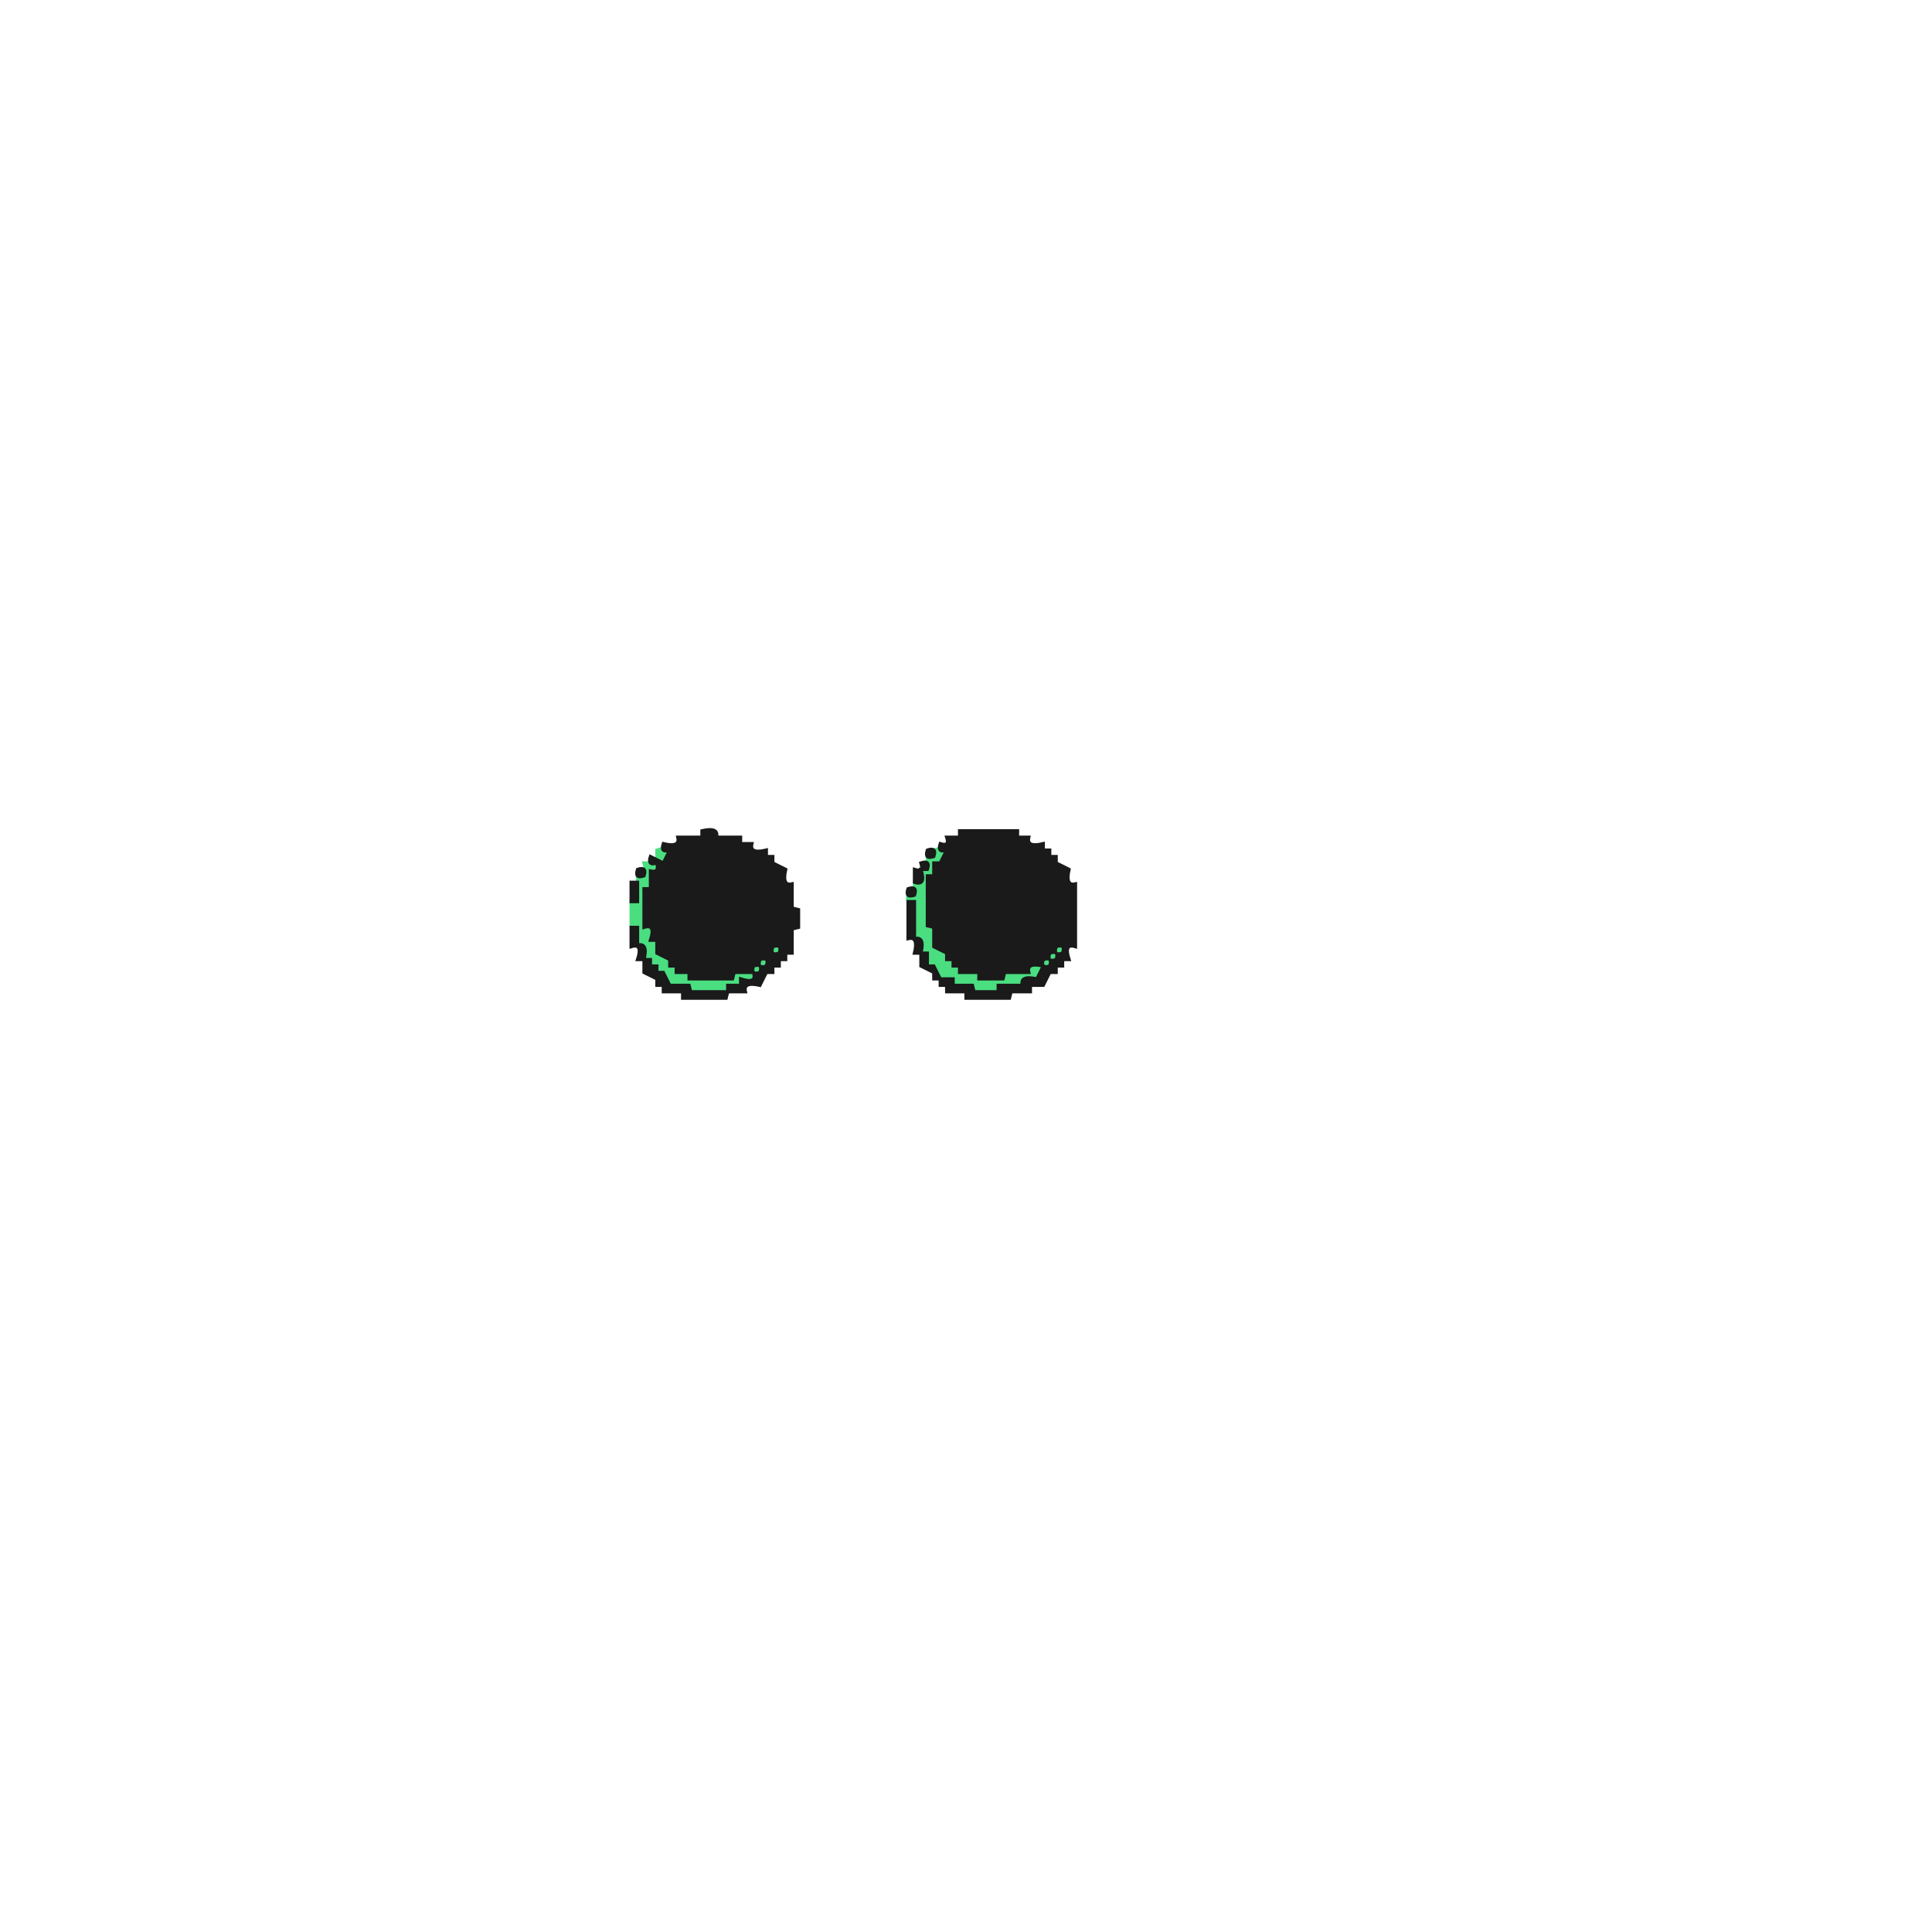
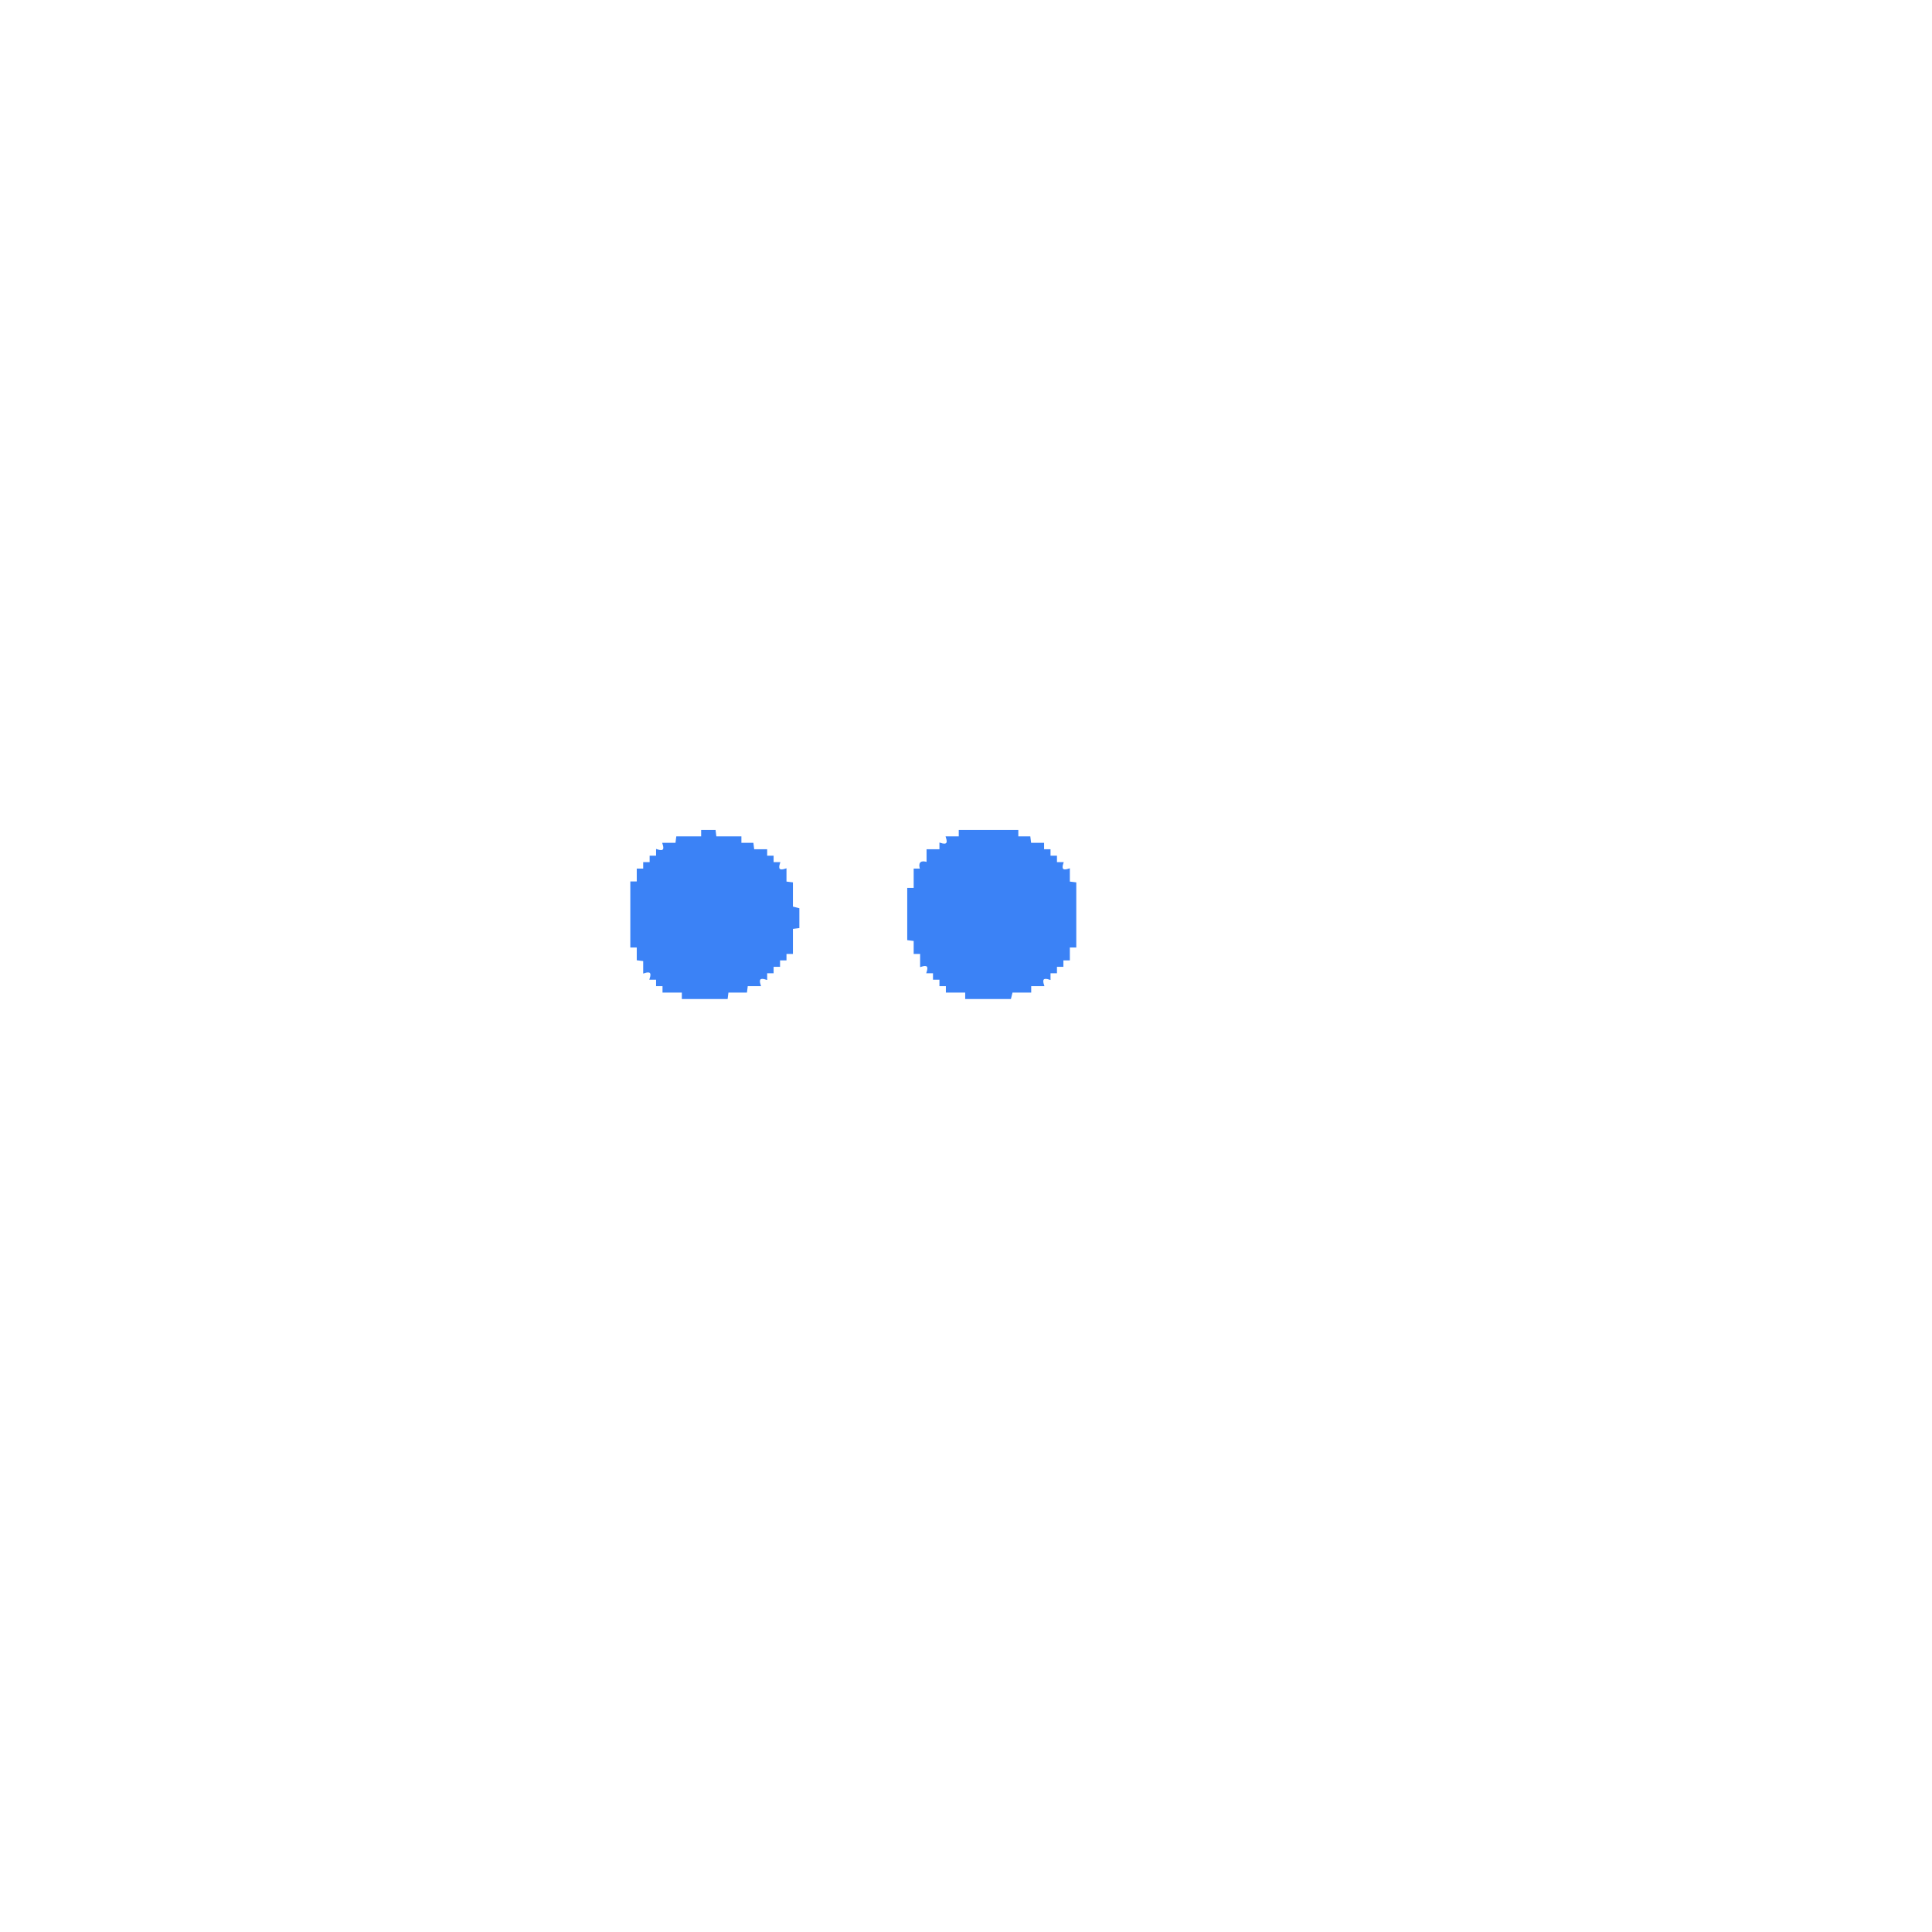
- <svg xmlns="http://www.w3.org/2000/svg" width="300" height="300" viewBox="0 0 600 600" version="1.1" desc="Created with imagetracer.js version 1.2.6">
-   <path fill="#4ade80" stroke="#4ade80" stroke-width="1" opacity="1" d="M 204 264 Q 209.2 262.3 208 266 L 206 266 L 206 268 L 202 270 L 202 276 L 200 276.5 L 200 288 L 202 288 L 202 291.5 Q 205.3 290.7 204 296 L 206 296 L 206 298 L 208 298 L 210 302 Q 215.3 300.8 214.5 304 L 228 304 L 228 302 L 234 302 L 234 300 L 238 298 L 238 300 L 236 300 L 234 304 L 230 304 L 230 306 Q 224.8 304.3 226 308 L 214 308 L 214 306 L 208 306 L 208 304 L 206 304 L 206 302 L 204 302 L 204 300 L 200 298 Q 201.3 292.7 198 293.5 L 198 288 L 196 287.5 L 196 280 L 198 280 L 198 272 Q 201.7 273.2 200 268 L 204 268 L 204 264 Z " />
-   <path fill="#4ade80" stroke="#4ade80" stroke-width="1" opacity="1" d="M 290 264 Q 295.2 262.3 294 266 L 290 268 Q 291.2 273.3 288 272.5 L 288 288 L 290 288 L 290 294 L 292 294 L 292 296 L 294 296 L 294 298 L 296 298 L 298 302 L 304 302 L 304.5 304 L 312 304 L 312 302 L 319.5 302 Q 318.7 298.8 324 300 L 324 298 L 326 298 L 326 296 L 330 294 L 330 296 L 328 296 L 328 298 L 326 298 L 326 300 L 324 300 L 322 304 Q 316.7 302.8 317.5 306 L 310 306 L 309.5 308 L 302 308 L 302 306 L 296 306 L 296 304 L 292 304 L 292 302 L 288 300 L 288 296 L 286 296 Q 287.3 290.7 284 291.5 L 284 280.5 Q 281.3 281.1 282 278 L 284 278 L 284 274 L 286 274 L 286 270 L 288 270 L 288 266 Q 291 267 290 264 Z " />
-   <path fill="#4ade80" stroke="#4ade80" stroke-width="1" opacity="1" d="M 240 294 Q 243 293 242 296 Q 239 297 240 294 Z " />
-   <path fill="#1a1a1a" stroke="#1a1a1a" stroke-width="1" opacity="1" d="M 218 258 Q 223.3 256.8 222.5 260 L 230 260 L 230 262 L 233.5 262 Q 232.7 265.3 238 264 L 238 266 L 240 266 L 240 268 L 244 270 Q 242.8 275.3 246 274.5 L 246 282 L 248 282.5 L 248 288 L 246 288.5 L 246 296 L 244 296 L 244 298 L 242 298 L 242 300 L 240 300 L 240 302 L 238 302 L 236 306 Q 230.7 304.8 231.5 308 L 226 308 L 225.5 310 L 212 310 L 212 308 L 206 308 L 206 306 L 204 306 L 204 304 L 200 302 L 200 298 L 198 298 Q 199.7 292.8 196 294 L 196 288 L 198 288 L 198 293.5 Q 201.3 292.7 200 298 L 202 298 L 202 300 L 204 300 L 204 302 L 206 302 L 208 306 L 214 306 L 214.5 308 L 226 308 L 226 306 L 230 306 L 230 304 Q 235.2 305.7 234 302 L 228 302 L 227.5 304 L 214 304 L 214 302 L 210 302 L 210 300 L 208 300 L 208 298 L 204 296 L 204 292 L 202 292 Q 203.7 286.8 200 288 L 200 276 L 202 276 L 202 270.5 Q 204.8 271.1 204 268 Q 201 269 202 266 L 206 268 L 208 264 Q 205 265 206 262 Q 211.3 263.3 210.5 260 L 218 260 L 218 258 Z M 240 294 Q 239 297 242 296 Q 243 293 240 294 Z M 236 298 Q 235 301 238 300 Q 239 297 236 298 Z M 234 300 Q 233 303 236 302 Q 237 299 234 300 Z " />
-   <path fill="#1a1a1a" stroke="#1a1a1a" stroke-width="1" opacity="1" d="M 298 258 L 316 258 L 316 260 L 319.5 260 Q 318.7 263.3 324 262 L 324 264 L 326 264 L 326 266 L 328 266 L 328 268 L 332 270 Q 330.8 275.3 334 274.5 L 334 294 Q 330.3 292.8 332 298 L 330 298 L 330 300 L 328 300 L 328 302 L 326 302 L 324 306 L 320 306 L 320 308 L 314 308 L 313.5 310 L 300 310 L 300 308 L 294 308 L 294 306 L 292 306 L 292 304 L 290 304 L 290 302 L 286 300 L 286 296 L 284 296 Q 285.3 290.7 282 291.5 L 282 280 L 284 280 L 284 291.5 Q 287.3 290.7 286 296 L 288 296 L 288 300 L 290 300 L 292 304 L 296 304 L 296 306 L 302 306 L 302.5 308 L 310 308 L 310 306 L 317.5 306 Q 316.7 302.8 322 304 L 324 300 Q 318.7 298.8 319.5 302 L 312 302 L 311.5 304 L 304 304 L 304 302 L 298 302 L 298 300 L 296 300 L 296 298 L 294 298 L 294 296 L 290 294 L 290 288 L 288 287.5 L 288 272 L 290 272 L 290 268 L 292 268 L 294 264 Q 291 265 292 262 Q 295 263 294 260 L 298 260 L 298 258 Z M 328 294 Q 327 297 330 296 Q 331 293 328 294 Z M 326 296 Q 325 299 328 298 Q 329 295 326 296 Z M 324 298 Q 323 301 326 300 Q 327 297 324 298 Z " />
-   <path fill="#1a1a1a" stroke="#1a1a1a" stroke-width="1" opacity="1" d="M 288 264 Q 291 263 290 266 Q 287 267 288 264 Z " />
-   <path fill="#1a1a1a" stroke="#1a1a1a" stroke-width="1" opacity="1" d="M 286 268 Q 289 267 288 270 L 286 270 Q 287.7 275.2 284 274 L 284 270 Q 287 271 286 268 Z " />
-   <path fill="#1a1a1a" stroke="#1a1a1a" stroke-width="1" opacity="1" d="M 198 270 Q 201 269 200 272 Q 197 273 198 270 Z " />
-   <path fill="#1a1a1a" stroke="#1a1a1a" stroke-width="1" opacity="1" d="M 196 274 L 198 274 L 198 280 L 196 280 L 196 274 Z " />
-   <path fill="#1a1a1a" stroke="#1a1a1a" stroke-width="1" opacity="1" d="M 282 276 Q 285 275 284 278 Q 281 279 282 276 Z " />
+ <svg xmlns="http://www.w3.org/2000/svg" width="300" height="300" viewBox="0 0 1200 1200" version="1.1" desc="Created with imagetracer.js version 1.2.6">
+   <path fill="#3b82f6" stroke="#3b82f6" stroke-width="1" opacity="1" d="M 436 516 L 444 516 L 444.5 520 L 460 520 L 460 524 L 467.5 524 L 468 528 L 476 528 L 476 532 L 480 532 L 480 536 L 484 536 Q 482 542 488 540 L 488 548 L 492 548.5 L 492 563.5 L 496 564.5 L 496 576 L 492 576.5 L 492 592 L 488 592 L 488 596 L 484 596 L 484 600 L 480 600 L 480 604 L 476 604 L 476 608 Q 470 606 472 612 L 464 612 L 463.5 616 L 452 616 L 451.5 620 L 424 620 L 424 616 L 412 616 L 412 612 L 408 612 L 408 608 L 404 608 Q 406 602 400 604 L 400 596.5 L 396 596 L 396 588 L 392 588 L 392 548 L 396 548 L 396 540 L 400 540 L 400 536 L 404 536 L 404 532 L 408 532 L 408 528 Q 414 530 412 524 L 420 524 L 420.5 520 L 436 520 L 436 516 Z " />
+   <path fill="#3b82f6" stroke="#3b82f6" stroke-width="1" opacity="1" d="M 596 516 L 632 516 L 632 520 L 639.5 520 L 640 524 L 648 524 L 648 528 L 652 528 L 652 532 L 656 532 L 656 536 L 660 536 Q 658 542 664 540 L 664 548 L 668 548.5 L 668 588 L 664 588 L 664 596 L 660 596 L 660 600 L 656 600 L 656 604 L 652 604 L 652 608 Q 646 606 648 612 L 640 612 L 640 616 L 628.5 616 L 627.5 620 L 600 620 L 600 616 L 588 616 L 588 612 L 584 612 L 584 608 L 580 608 L 580 604 L 576 604 Q 578 598 572 600 L 572 592 L 568 592 L 568 584 L 564 583.5 L 564 552 L 568 552 L 568 540 L 572 540 Q 570 534 576 536 L 576 528 L 584 528 L 584 524 Q 590 526 588 520 L 596 520 L 596 516 Z " />
</svg>
